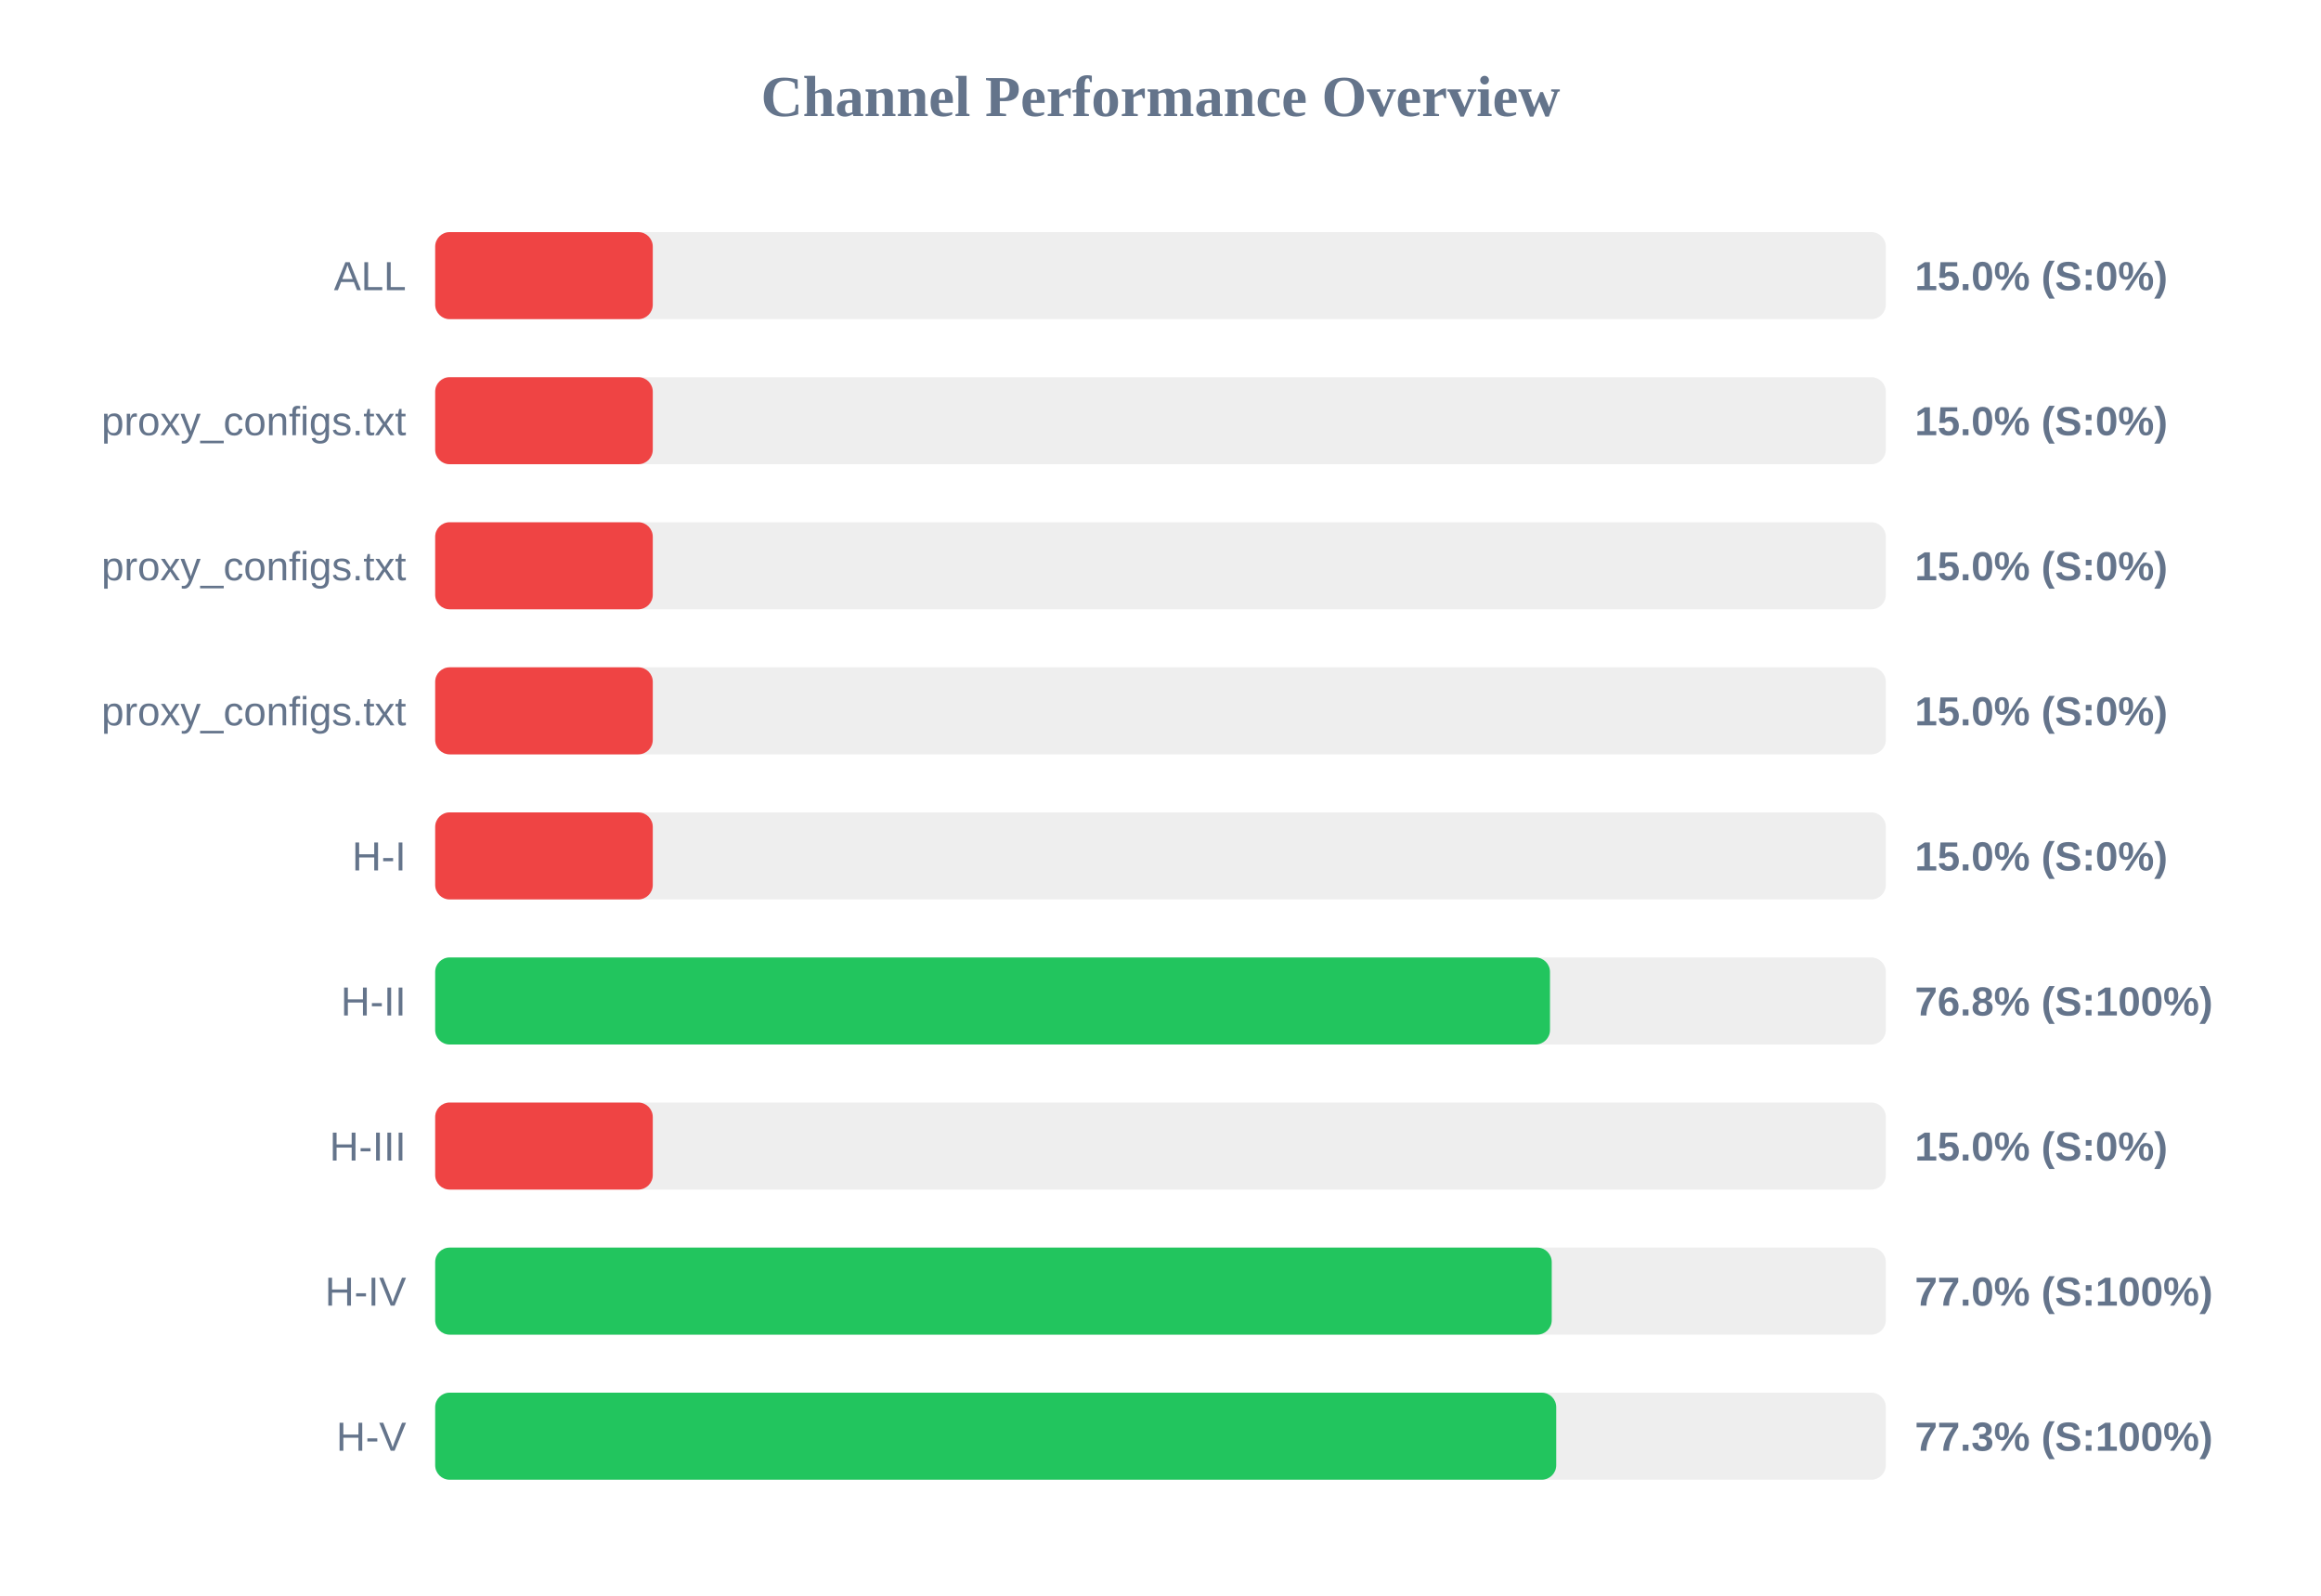
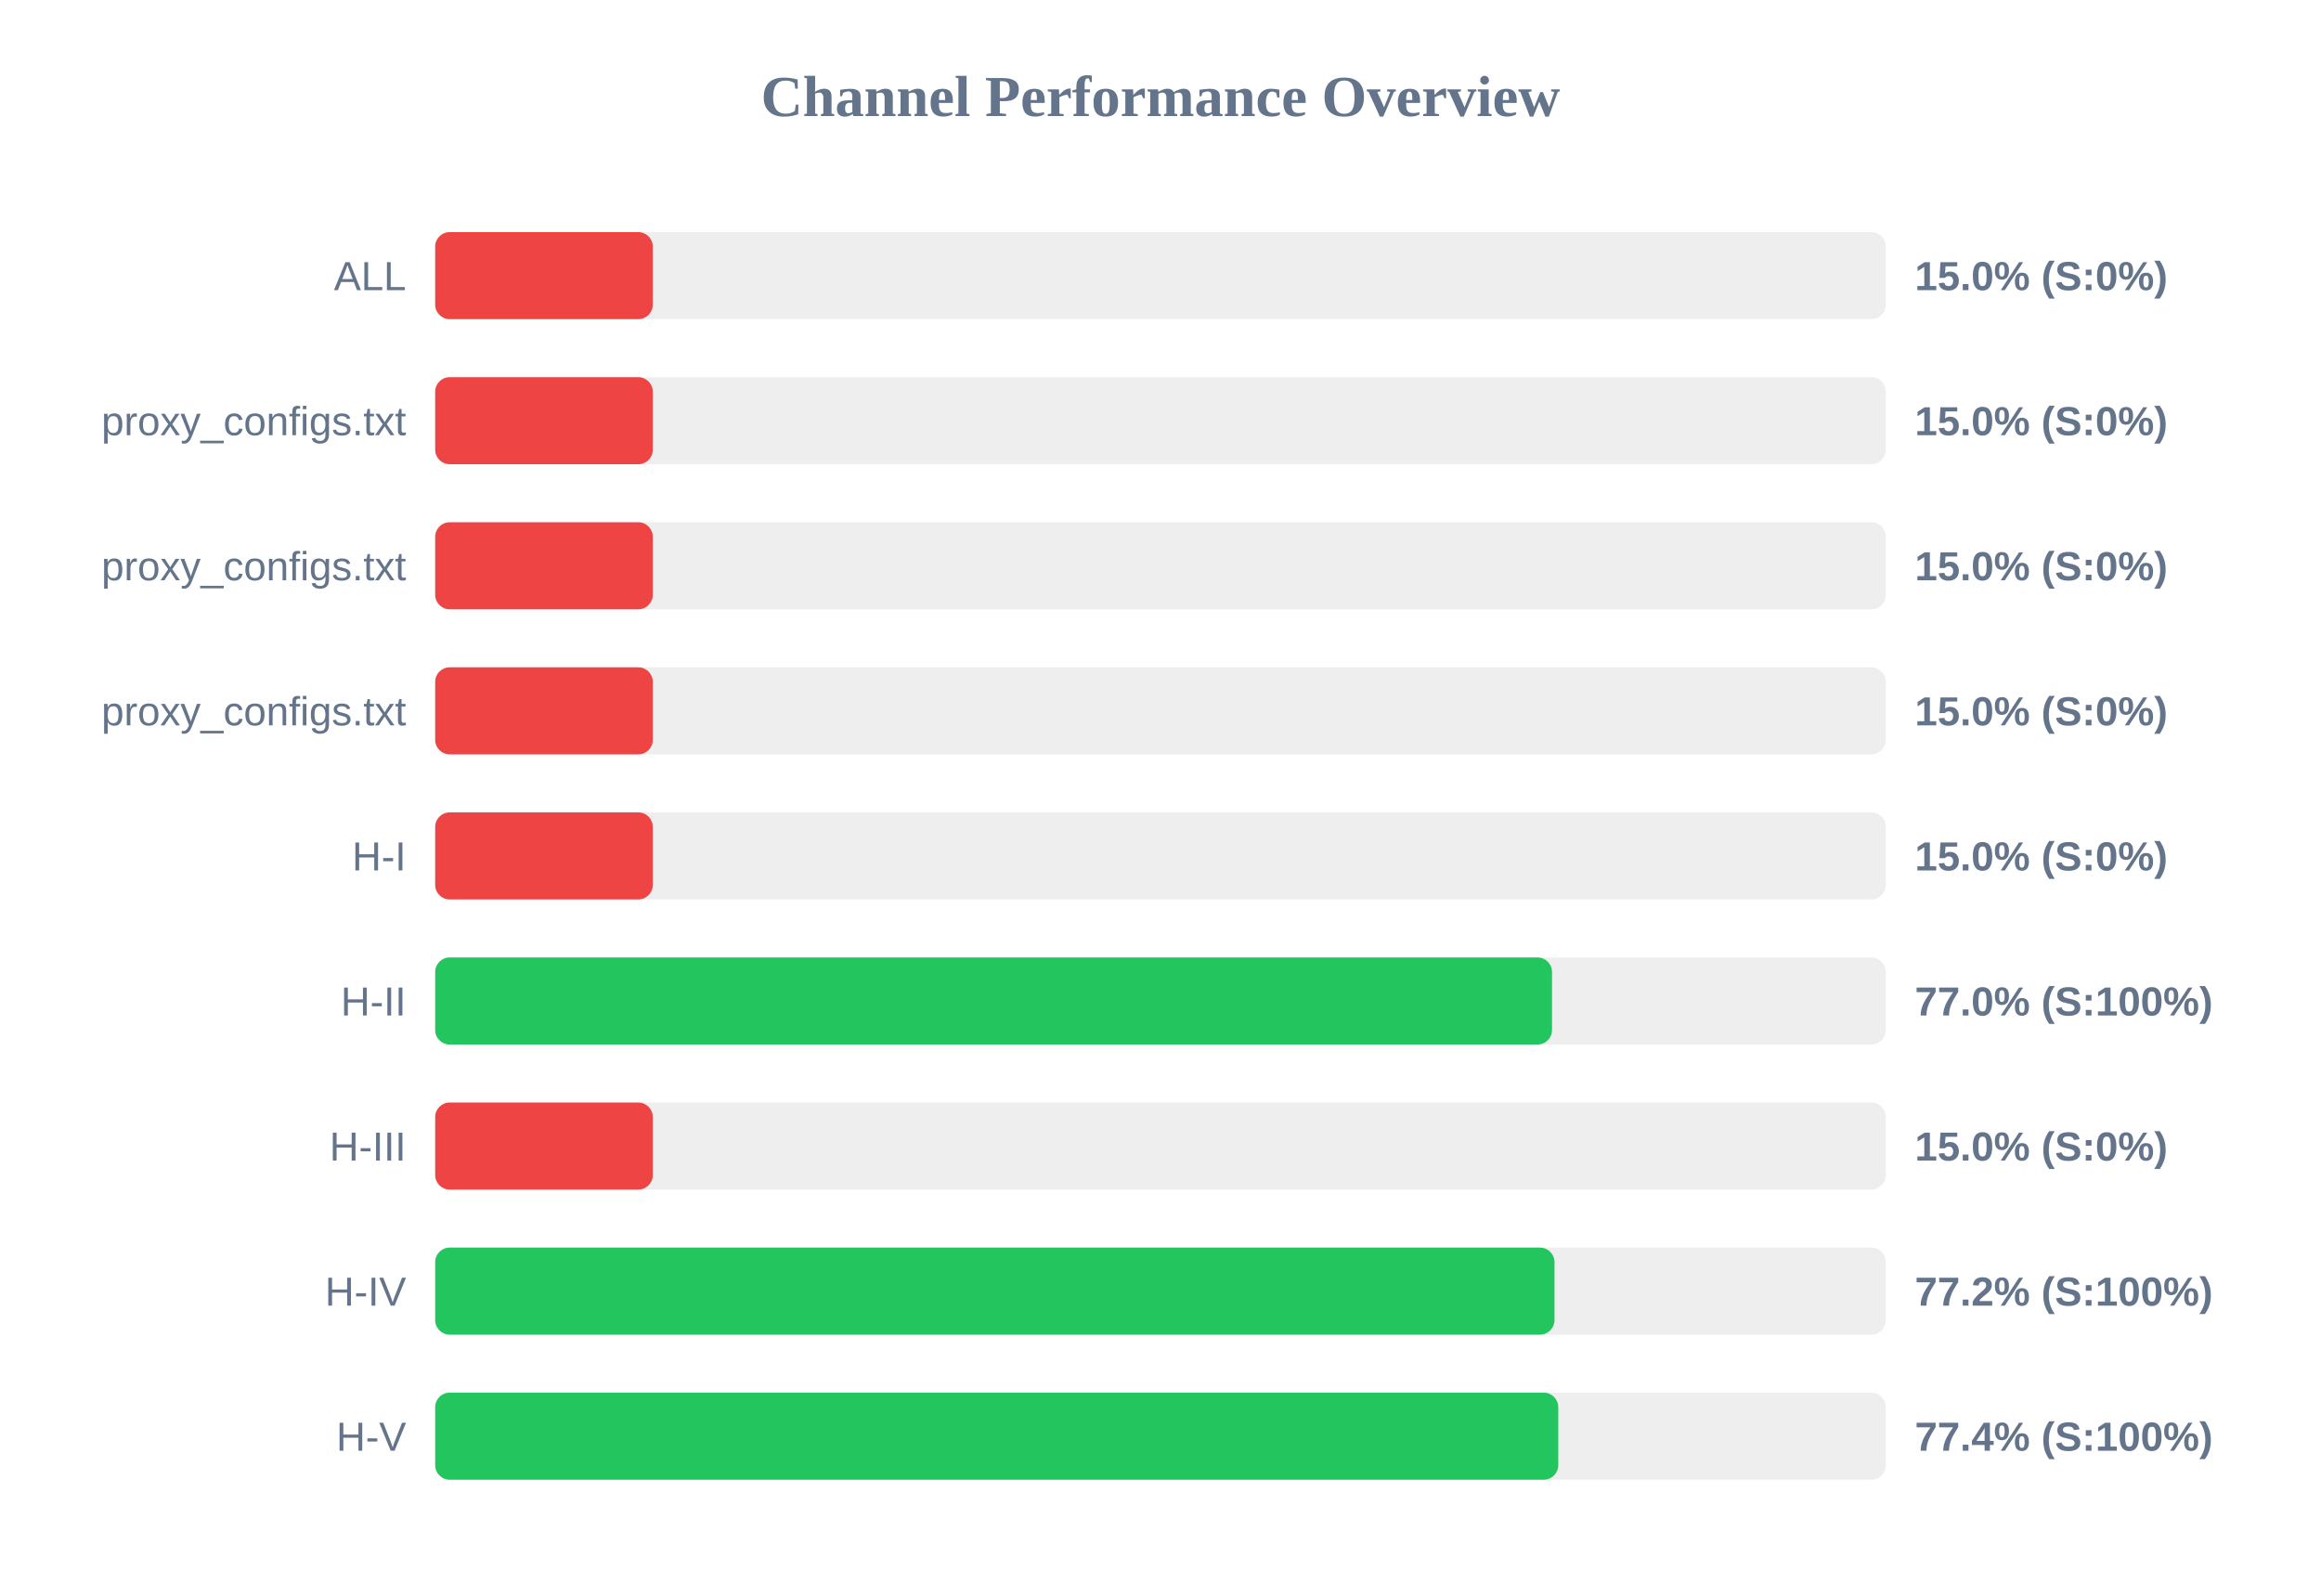
<svg xmlns="http://www.w3.org/2000/svg" width="800" height="550" version="1.1">
  <style>
        .row { font: 14px Arial; fill: #64748b; }
        .score { font: bold 14px Arial; fill: #64748b; }
    </style>
  <text x="400" y="40" text-anchor="middle" font-size="20px" font-weight="bold" fill="#64748b">Channel Performance Overview</text>
  <rect x="150" y="80" width="500" height="30" fill="#eee" rx="5" />
  <rect x="150" y="80" width="75.0" height="30" fill="#ef4444" rx="5" />
  <text x="140" y="100" text-anchor="end" class="row">ALL</text>
  <text x="660" y="100" text-anchor="start" class="score">15.0% (S:0%)</text>
  <rect x="150" y="130" width="500" height="30" fill="#eee" rx="5" />
  <rect x="150" y="130" width="75.0" height="30" fill="#ef4444" rx="5" />
  <text x="140" y="150" text-anchor="end" class="row">proxy_configs.txt</text>
  <text x="660" y="150" text-anchor="start" class="score">15.0% (S:0%)</text>
  <rect x="150" y="180" width="500" height="30" fill="#eee" rx="5" />
  <rect x="150" y="180" width="75.0" height="30" fill="#ef4444" rx="5" />
  <text x="140" y="200" text-anchor="end" class="row">proxy_configs.txt</text>
  <text x="660" y="200" text-anchor="start" class="score">15.0% (S:0%)</text>
  <rect x="150" y="230" width="500" height="30" fill="#eee" rx="5" />
  <rect x="150" y="230" width="75.0" height="30" fill="#ef4444" rx="5" />
  <text x="140" y="250" text-anchor="end" class="row">proxy_configs.txt</text>
  <text x="660" y="250" text-anchor="start" class="score">15.0% (S:0%)</text>
  <rect x="150" y="280" width="500" height="30" fill="#eee" rx="5" />
  <rect x="150" y="280" width="75.0" height="30" fill="#ef4444" rx="5" />
  <text x="140" y="300" text-anchor="end" class="row">H-I</text>
  <text x="660" y="300" text-anchor="start" class="score">15.0% (S:0%)</text>
  <rect x="150" y="330" width="500" height="30" fill="#eee" rx="5" />
-   <rect x="150" y="330" width="384.25" height="30" fill="#22c55e" rx="5" />
+   <rect x="150" y="330" width="384.95" height="30" fill="#22c55e" rx="5" />
  <text x="140" y="350" text-anchor="end" class="row">H-II</text>
-   <text x="660" y="350" text-anchor="start" class="score">76.8% (S:100%)</text>
+   <text x="660" y="350" text-anchor="start" class="score">77.0% (S:100%)</text>
  <rect x="150" y="380" width="500" height="30" fill="#eee" rx="5" />
  <rect x="150" y="380" width="75.0" height="30" fill="#ef4444" rx="5" />
  <text x="140" y="400" text-anchor="end" class="row">H-III</text>
  <text x="660" y="400" text-anchor="start" class="score">15.0% (S:0%)</text>
  <rect x="150" y="430" width="500" height="30" fill="#eee" rx="5" />
-   <rect x="150" y="430" width="384.85" height="30" fill="#22c55e" rx="5" />
+   <rect x="150" y="430" width="385.8" height="30" fill="#22c55e" rx="5" />
  <text x="140" y="450" text-anchor="end" class="row">H-IV</text>
-   <text x="660" y="450" text-anchor="start" class="score">77.0% (S:100%)</text>
+   <text x="660" y="450" text-anchor="start" class="score">77.2% (S:100%)</text>
  <rect x="150" y="480" width="500" height="30" fill="#eee" rx="5" />
-   <rect x="150" y="480" width="386.4" height="30" fill="#22c55e" rx="5" />
+   <rect x="150" y="480" width="387.1" height="30" fill="#22c55e" rx="5" />
  <text x="140" y="500" text-anchor="end" class="row">H-V</text>
-   <text x="660" y="500" text-anchor="start" class="score">77.3% (S:100%)</text>
+   <text x="660" y="500" text-anchor="start" class="score">77.4% (S:100%)</text>
</svg>
